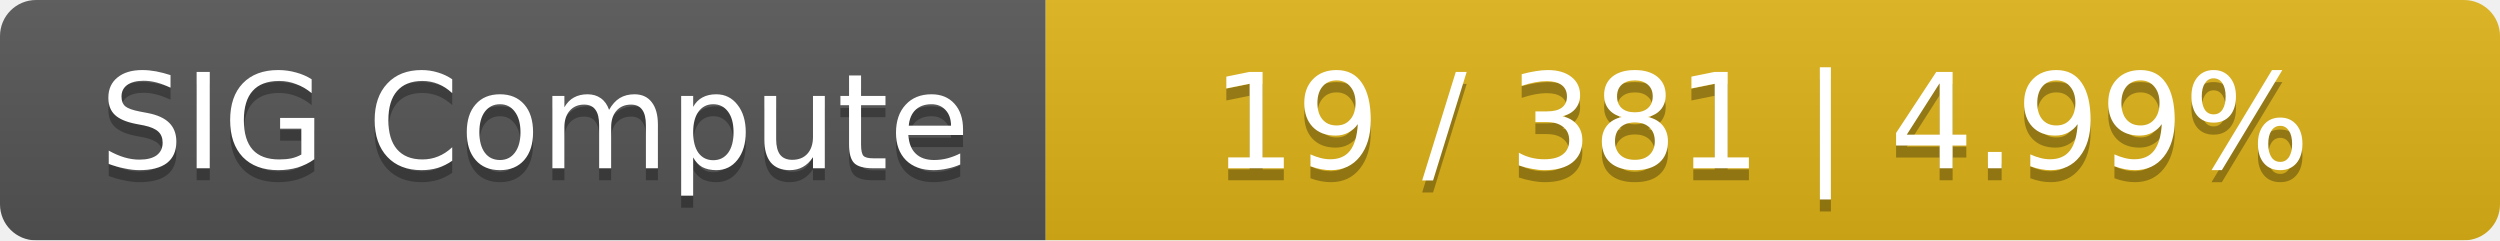
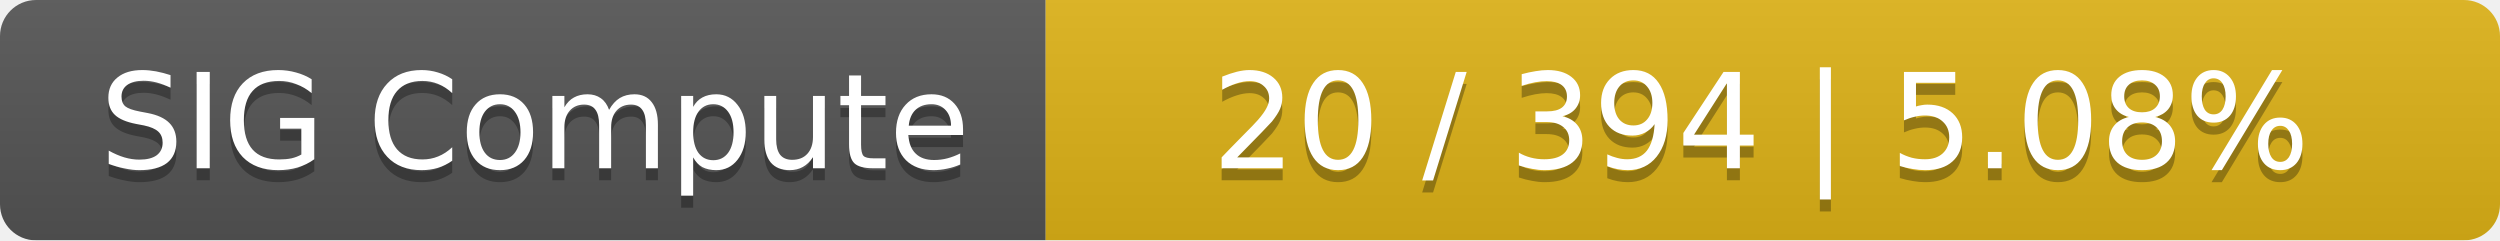
<svg xmlns="http://www.w3.org/2000/svg" width="208" height="20">
  <linearGradient id="smooth" x2="0" y2="100%">
    <stop offset="0" stop-color="#bbb" stop-opacity=".1" />
    <stop offset="1" stop-opacity=".1" />
  </linearGradient>
  <mask id="round">
    <rect width="208" height="20" rx="3" fill="#fff" />
  </mask>
  <g mask="url(#round)">
    <rect width="87" height="20" fill="#555" />
    <rect x="87" width="121" height="20" fill="#dfb317" />
    <rect width="208" height="20" fill="url(#smooth)" />
  </g>
  <g fill="#fff" text-anchor="middle" font-family="DejaVu Sans,Verdana,Geneva,sans-serif" font-size="11">
    <text x="44.5" y="15" fill="#010101" fill-opacity=".3">SIG Compute</text>
    <text x="44.5" y="14">SIG Compute</text>
-     <text x="146.5" y="15" fill="#010101" fill-opacity=".3">19 / 381    |    4.99%</text>
-     <text x="146.5" y="14">19 / 381    |    4.99%</text>
+     <text x="146.5" y="15" fill="#010101" fill-opacity=".3">20 / 394    |    5.08%</text>
+     <text x="146.5" y="14">20 / 394    |    5.08%</text>
  </g>
</svg>
